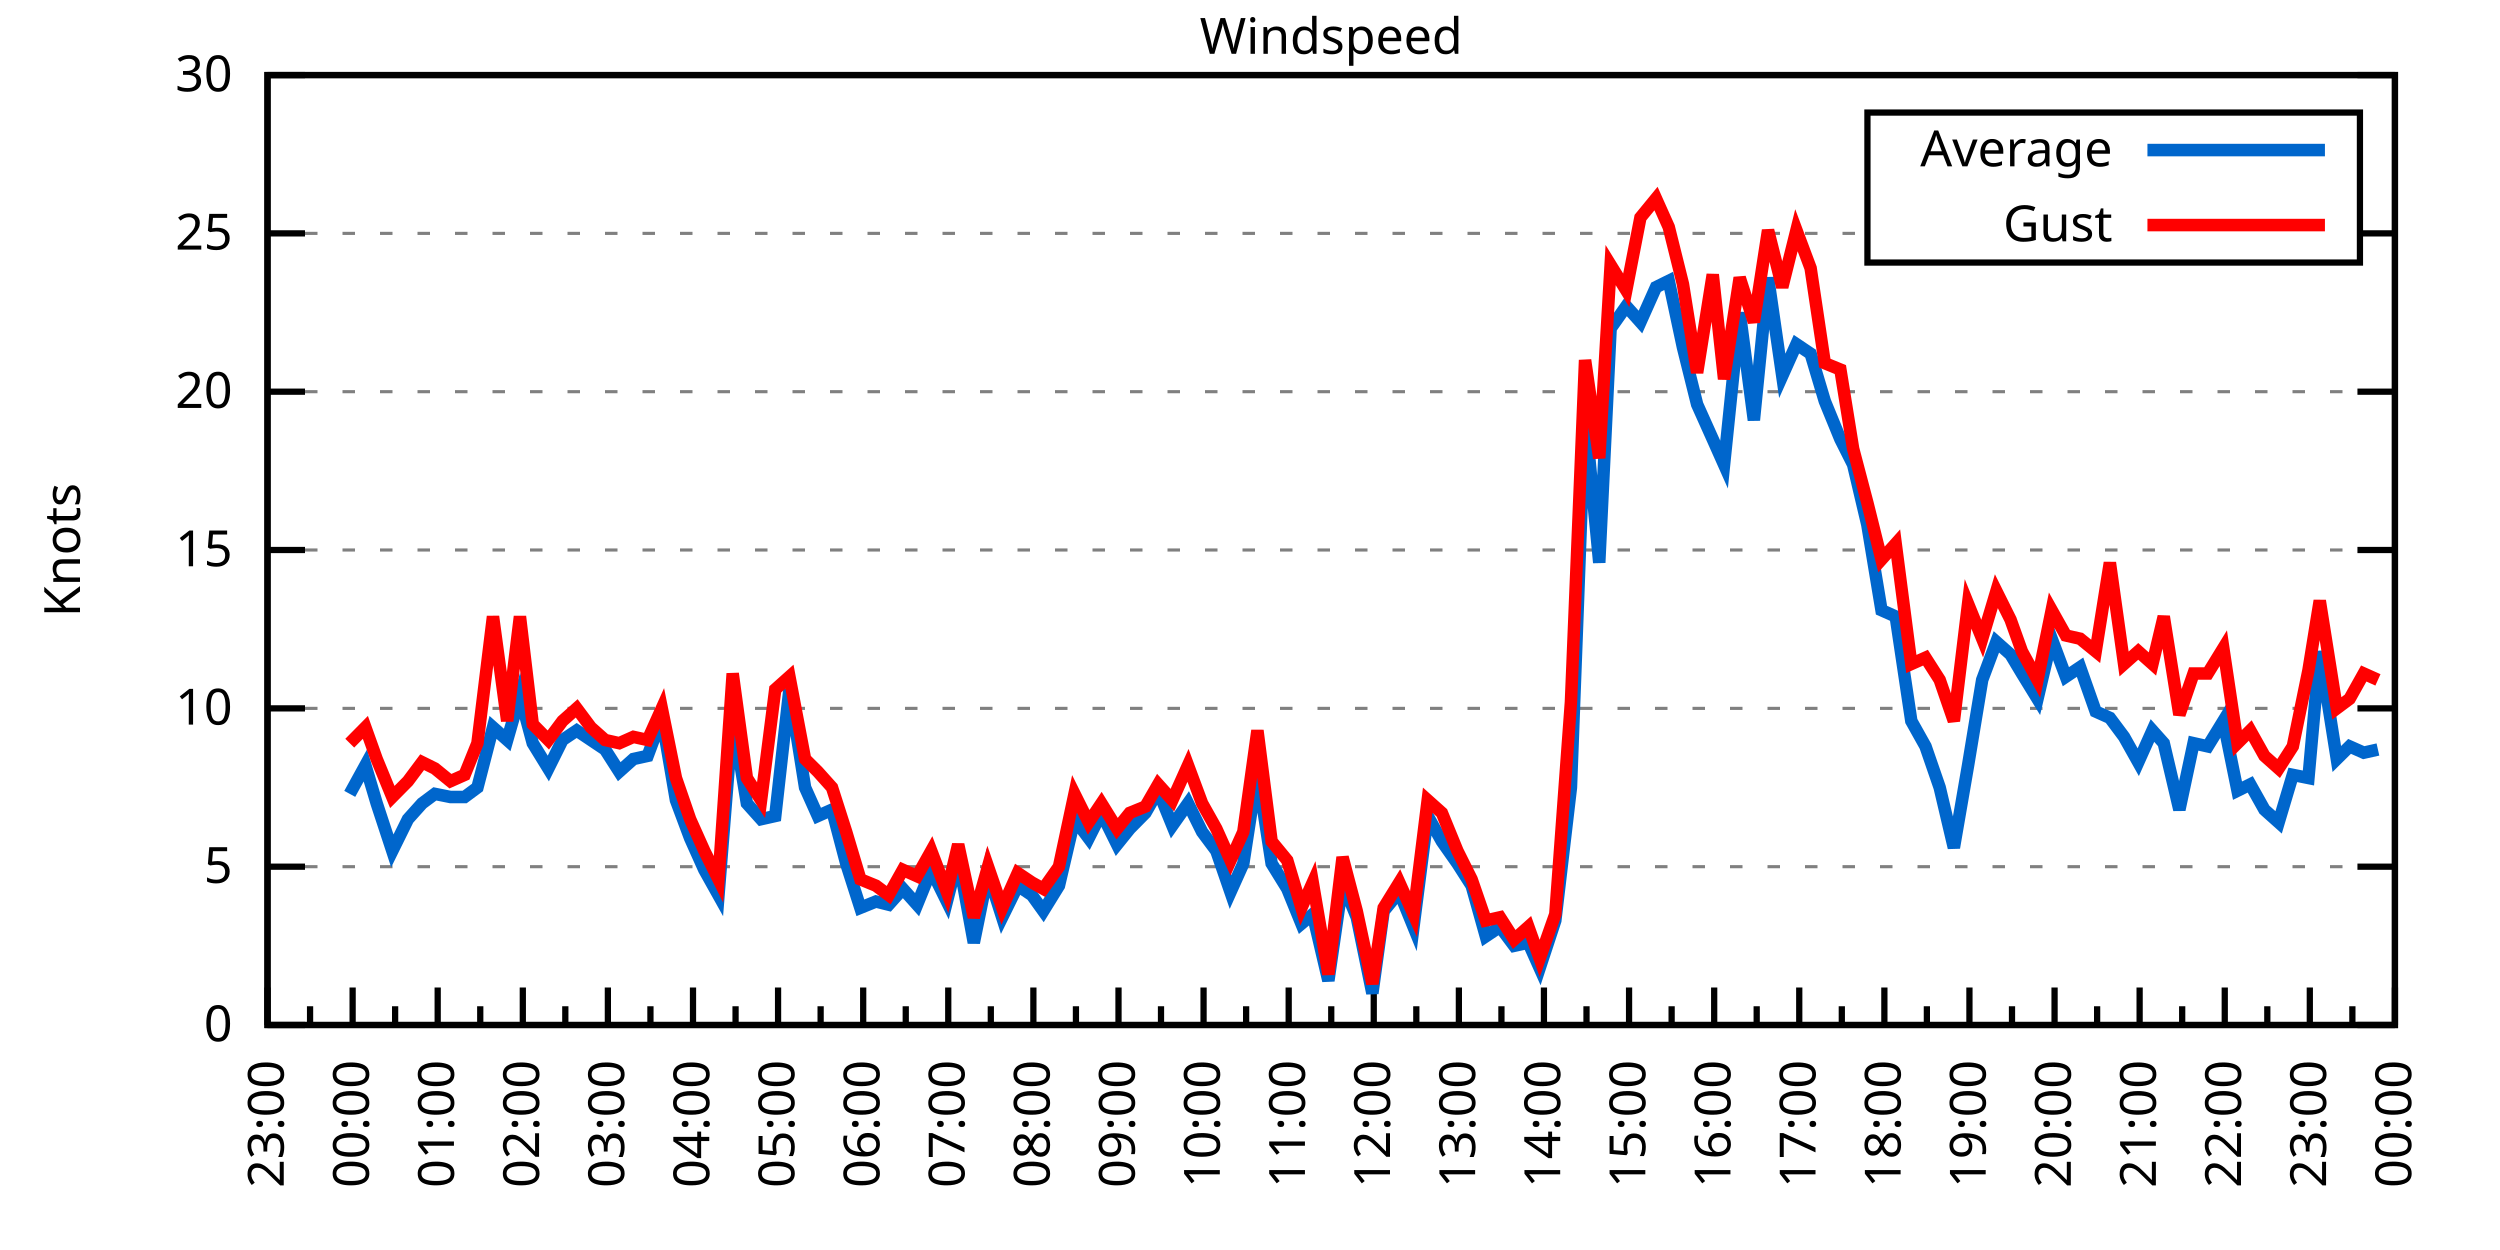
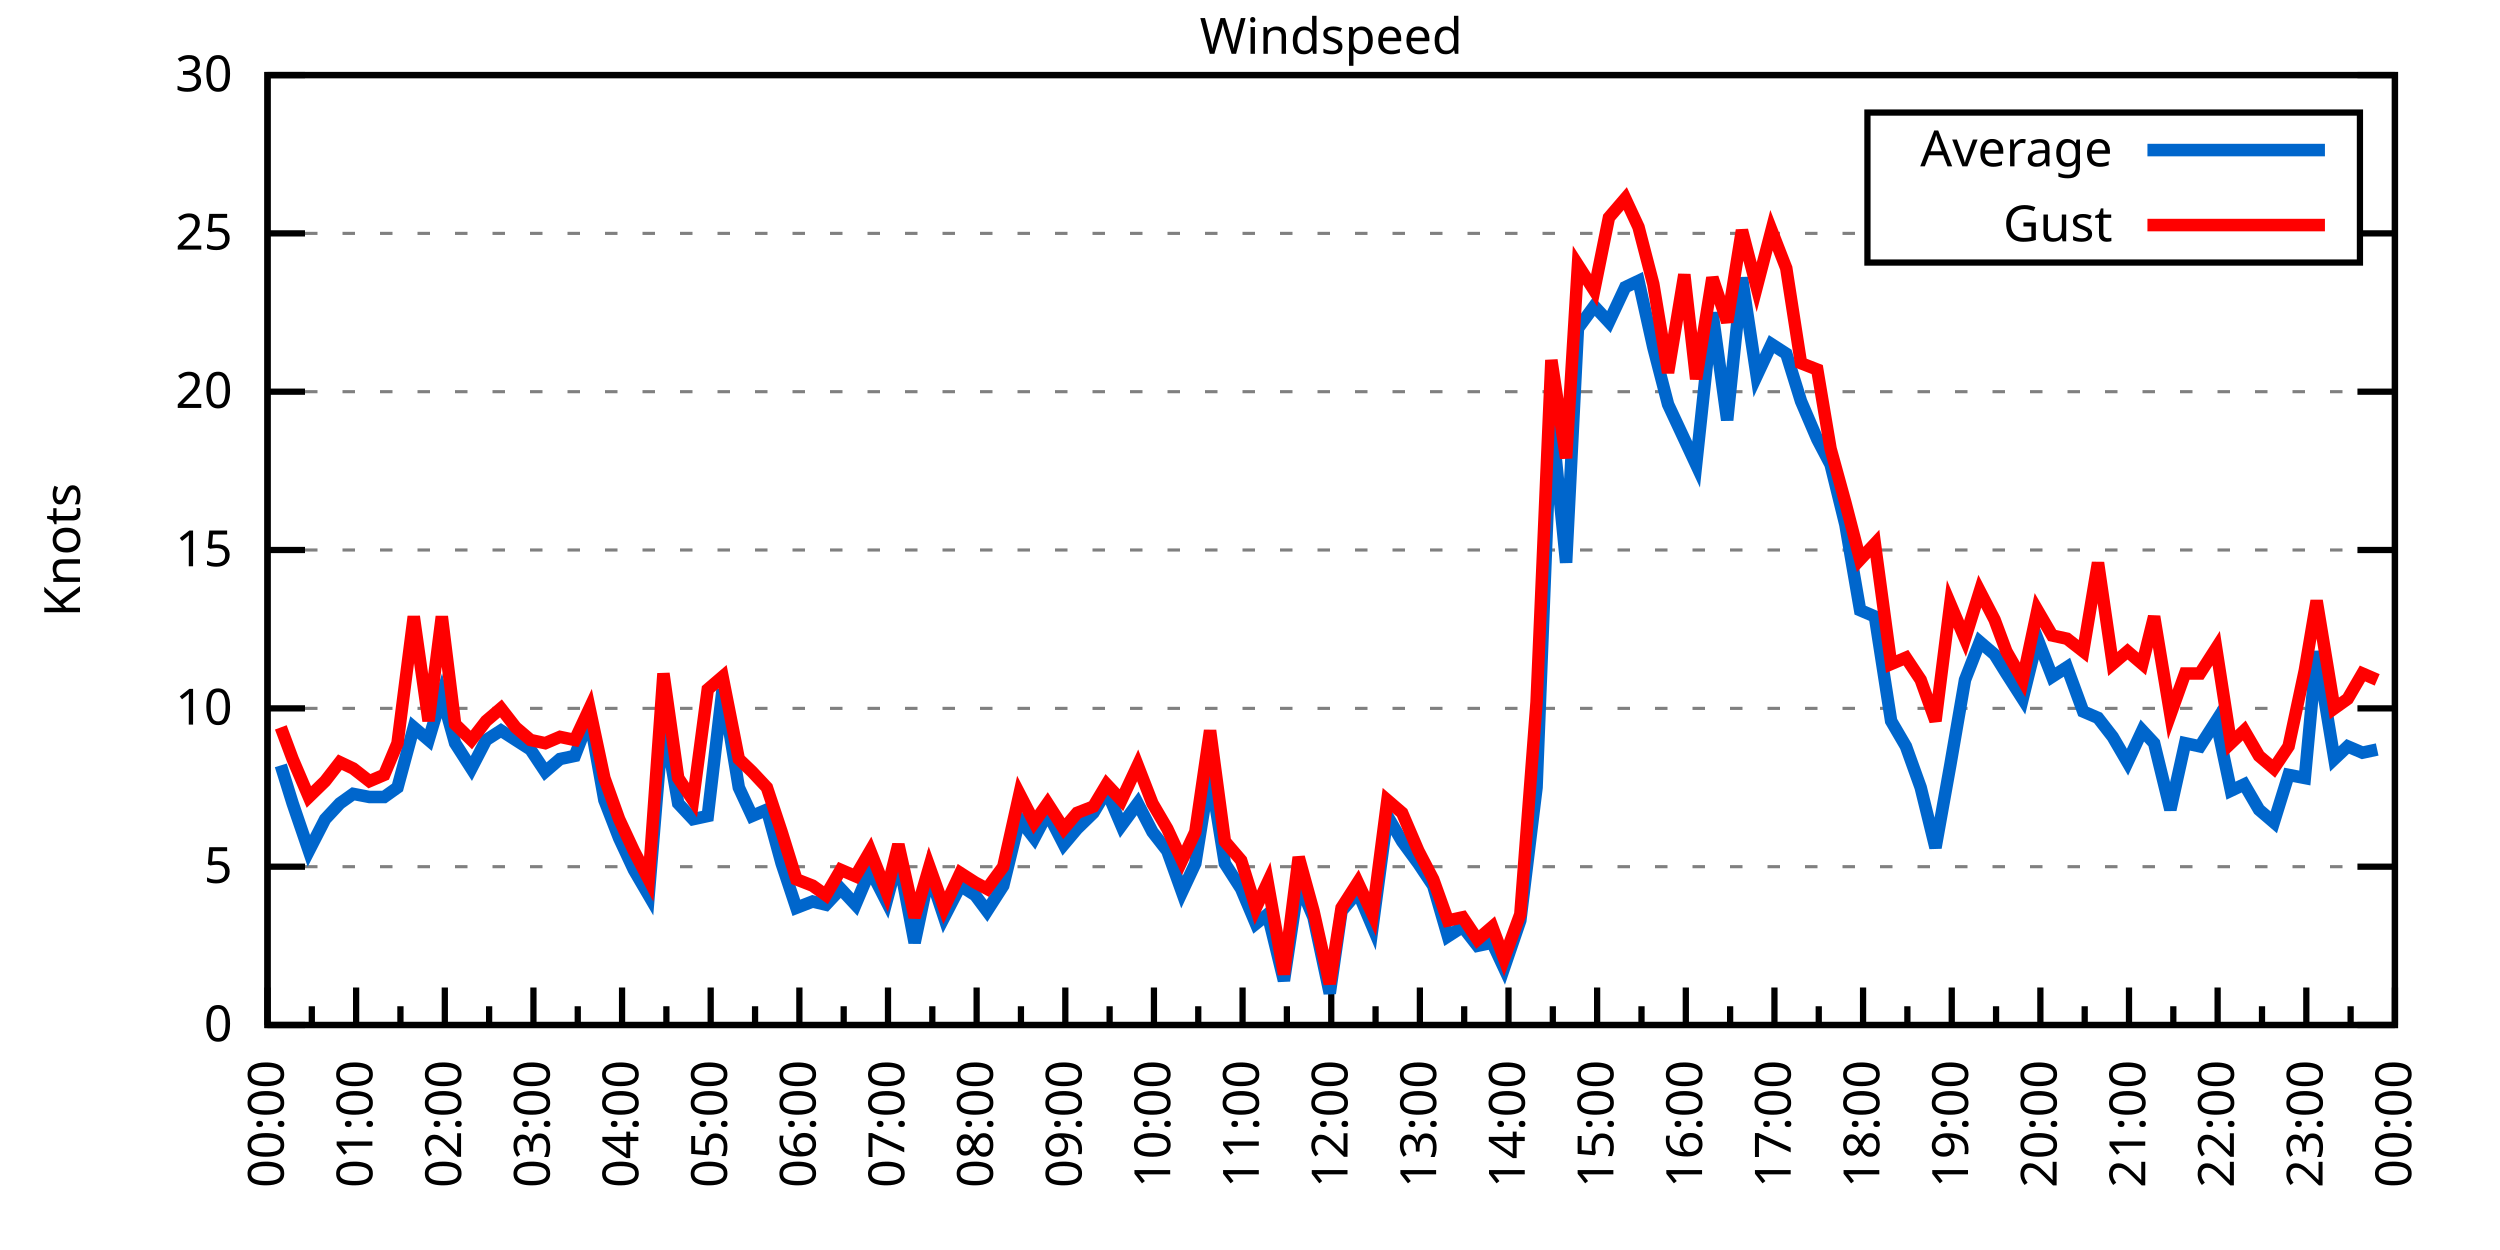
<svg xmlns="http://www.w3.org/2000/svg" xmlns:xlink="http://www.w3.org/1999/xlink" width="400" height="200" viewBox="0 0 400 200">
  <g id="gnuplot_canvas">
    <rect x="0" y="0" width="400" height="200" fill="none" />
    <defs>
      <circle id="gpDot" r="0.5" stroke-width="0.5" stroke="currentColor" />
      <path id="gpPt0" stroke-width="0.333" stroke="currentColor" d="M-1,0 h2 M0,-1 v2" />
      <path id="gpPt1" stroke-width="0.333" stroke="currentColor" d="M-1,-1 L1,1 M1,-1 L-1,1" />
      <path id="gpPt2" stroke-width="0.333" stroke="currentColor" d="M-1,0 L1,0 M0,-1 L0,1 M-1,-1 L1,1 M-1,1 L1,-1" />
      <rect id="gpPt3" stroke-width="0.333" stroke="currentColor" x="-1" y="-1" width="2" height="2" />
      <rect id="gpPt4" stroke-width="0.333" stroke="currentColor" fill="currentColor" x="-1" y="-1" width="2" height="2" />
      <circle id="gpPt5" stroke-width="0.333" stroke="currentColor" cx="0" cy="0" r="1" />
      <use xlink:href="#gpPt5" id="gpPt6" fill="currentColor" stroke="none" />
      <path id="gpPt7" stroke-width="0.333" stroke="currentColor" d="M0,-1.33 L-1.33,0.67 L1.33,0.67 z" />
      <use xlink:href="#gpPt7" id="gpPt8" fill="currentColor" stroke="none" />
      <use xlink:href="#gpPt7" id="gpPt9" stroke="currentColor" transform="rotate(180)" />
      <use xlink:href="#gpPt9" id="gpPt10" fill="currentColor" stroke="none" />
      <use xlink:href="#gpPt3" id="gpPt11" stroke="currentColor" transform="rotate(45)" />
      <use xlink:href="#gpPt11" id="gpPt12" fill="currentColor" stroke="none" />
      <path id="gpPt13" stroke-width="0.333" stroke="currentColor" d="M0,1.330 L1.265,0.411 L0.782,-1.067 L-0.782,-1.076 L-1.265,0.411 z" />
      <use xlink:href="#gpPt13" id="gpPt14" fill="currentColor" stroke="none" />
      <filter id="textbox" filterUnits="objectBoundingBox" x="0" y="0" height="1" width="1">
        <feFlood flood-color="white" flood-opacity="1" result="bgnd" />
        <feComposite in="SourceGraphic" in2="bgnd" operator="atop" />
      </filter>
      <filter id="greybox" filterUnits="objectBoundingBox" x="0" y="0" height="1" width="1">
        <feFlood flood-color="lightgrey" flood-opacity="1" result="grey" />
        <feComposite in="SourceGraphic" in2="grey" operator="atop" />
      </filter>
    </defs>
    <g fill="none" color="white" stroke="currentColor" stroke-width="1.00" stroke-linecap="butt" stroke-linejoin="miter">
</g>
    <g fill="none" color="black" stroke="currentColor" stroke-width="1.00" stroke-linecap="butt" stroke-linejoin="miter">
      <g stroke="none" shape-rendering="crispEdges">
        <polygon fill="rgb(255, 255, 255)" points="42.80,164.00 383.18,164.00 383.18,12.02 42.80,12.02 " />
      </g>
    </g>
    <g fill="none" color="black" stroke="currentColor" stroke-width="1.00" stroke-linecap="butt" stroke-linejoin="miter">
</g>
    <g fill="none" color="black" stroke="black" stroke-width="0.50" stroke-linecap="butt" stroke-linejoin="miter">
</g>
    <g fill="none" color="gray" stroke="currentColor" stroke-width="0.50" stroke-linecap="butt" stroke-linejoin="miter">
      <path stroke="gray" stroke-dasharray="2,4" class="gridline" d="M42.80,164.00 L383.19,164.00  " />
    </g>
    <g fill="none" color="gray" stroke="gray" stroke-width="1.00" stroke-linecap="butt" stroke-linejoin="miter">
</g>
    <g fill="none" color="black" stroke="currentColor" stroke-width="1.00" stroke-linecap="butt" stroke-linejoin="miter">
      <path stroke="black" d="M42.80,164.00 L48.80,164.00 M383.19,164.00 L377.19,164.00  " />
      <g transform="translate(37.20,166.60)" stroke="none" fill="black" font-family="Sans" font-size="8.00" text-anchor="end">
        <text>
          <tspan font-family="Sans"> 0</tspan>
        </text>
      </g>
    </g>
    <g fill="none" color="black" stroke="currentColor" stroke-width="1.00" stroke-linecap="butt" stroke-linejoin="miter">
</g>
    <g fill="none" color="black" stroke="black" stroke-width="0.50" stroke-linecap="butt" stroke-linejoin="miter">
</g>
    <g fill="none" color="gray" stroke="currentColor" stroke-width="0.50" stroke-linecap="butt" stroke-linejoin="miter">
      <path stroke="gray" stroke-dasharray="2,4" class="gridline" d="M42.80,138.67 L383.19,138.67  " />
    </g>
    <g fill="none" color="gray" stroke="gray" stroke-width="1.00" stroke-linecap="butt" stroke-linejoin="miter">
</g>
    <g fill="none" color="black" stroke="currentColor" stroke-width="1.00" stroke-linecap="butt" stroke-linejoin="miter">
      <path stroke="black" d="M42.80,138.67 L48.80,138.67 M383.19,138.67 L377.19,138.67  " />
      <g transform="translate(37.20,141.27)" stroke="none" fill="black" font-family="Sans" font-size="8.00" text-anchor="end">
        <text>
          <tspan font-family="Sans"> 5</tspan>
        </text>
      </g>
    </g>
    <g fill="none" color="black" stroke="currentColor" stroke-width="1.00" stroke-linecap="butt" stroke-linejoin="miter">
</g>
    <g fill="none" color="black" stroke="black" stroke-width="0.50" stroke-linecap="butt" stroke-linejoin="miter">
</g>
    <g fill="none" color="gray" stroke="currentColor" stroke-width="0.50" stroke-linecap="butt" stroke-linejoin="miter">
      <path stroke="gray" stroke-dasharray="2,4" class="gridline" d="M42.80,113.34 L383.19,113.34  " />
    </g>
    <g fill="none" color="gray" stroke="gray" stroke-width="1.00" stroke-linecap="butt" stroke-linejoin="miter">
</g>
    <g fill="none" color="black" stroke="currentColor" stroke-width="1.00" stroke-linecap="butt" stroke-linejoin="miter">
      <path stroke="black" d="M42.80,113.34 L48.80,113.34 M383.19,113.34 L377.19,113.34  " />
      <g transform="translate(37.20,115.94)" stroke="none" fill="black" font-family="Sans" font-size="8.00" text-anchor="end">
        <text>
          <tspan font-family="Sans"> 10</tspan>
        </text>
      </g>
    </g>
    <g fill="none" color="black" stroke="currentColor" stroke-width="1.00" stroke-linecap="butt" stroke-linejoin="miter">
</g>
    <g fill="none" color="black" stroke="black" stroke-width="0.50" stroke-linecap="butt" stroke-linejoin="miter">
</g>
    <g fill="none" color="gray" stroke="currentColor" stroke-width="0.50" stroke-linecap="butt" stroke-linejoin="miter">
      <path stroke="gray" stroke-dasharray="2,4" class="gridline" d="M42.80,88.00 L383.19,88.00  " />
    </g>
    <g fill="none" color="gray" stroke="gray" stroke-width="1.00" stroke-linecap="butt" stroke-linejoin="miter">
</g>
    <g fill="none" color="black" stroke="currentColor" stroke-width="1.00" stroke-linecap="butt" stroke-linejoin="miter">
      <path stroke="black" d="M42.80,88.00 L48.80,88.00 M383.19,88.00 L377.19,88.00  " />
      <g transform="translate(37.20,90.60)" stroke="none" fill="black" font-family="Sans" font-size="8.00" text-anchor="end">
        <text>
          <tspan font-family="Sans"> 15</tspan>
        </text>
      </g>
    </g>
    <g fill="none" color="black" stroke="currentColor" stroke-width="1.00" stroke-linecap="butt" stroke-linejoin="miter">
</g>
    <g fill="none" color="black" stroke="black" stroke-width="0.50" stroke-linecap="butt" stroke-linejoin="miter">
</g>
    <g fill="none" color="gray" stroke="currentColor" stroke-width="0.50" stroke-linecap="butt" stroke-linejoin="miter">
      <path stroke="gray" stroke-dasharray="2,4" class="gridline" d="M42.80,62.67 L383.19,62.67  " />
    </g>
    <g fill="none" color="gray" stroke="gray" stroke-width="1.00" stroke-linecap="butt" stroke-linejoin="miter">
</g>
    <g fill="none" color="black" stroke="currentColor" stroke-width="1.00" stroke-linecap="butt" stroke-linejoin="miter">
      <path stroke="black" d="M42.80,62.67 L48.80,62.67 M383.19,62.67 L377.19,62.67  " />
      <g transform="translate(37.20,65.27)" stroke="none" fill="black" font-family="Sans" font-size="8.00" text-anchor="end">
        <text>
          <tspan font-family="Sans"> 20</tspan>
        </text>
      </g>
    </g>
    <g fill="none" color="black" stroke="currentColor" stroke-width="1.00" stroke-linecap="butt" stroke-linejoin="miter">
</g>
    <g fill="none" color="black" stroke="black" stroke-width="0.50" stroke-linecap="butt" stroke-linejoin="miter">
</g>
    <g fill="none" color="gray" stroke="currentColor" stroke-width="0.50" stroke-linecap="butt" stroke-linejoin="miter">
      <path stroke="gray" stroke-dasharray="2,4" class="gridline" d="M42.80,37.34 L298.79,37.34 M377.59,37.34 L383.19,37.34  " />
    </g>
    <g fill="none" color="gray" stroke="gray" stroke-width="1.00" stroke-linecap="butt" stroke-linejoin="miter">
</g>
    <g fill="none" color="black" stroke="currentColor" stroke-width="1.00" stroke-linecap="butt" stroke-linejoin="miter">
      <path stroke="black" d="M42.80,37.34 L48.80,37.34 M383.19,37.34 L377.19,37.34  " />
      <g transform="translate(37.20,39.94)" stroke="none" fill="black" font-family="Sans" font-size="8.00" text-anchor="end">
        <text>
          <tspan font-family="Sans"> 25</tspan>
        </text>
      </g>
    </g>
    <g fill="none" color="black" stroke="currentColor" stroke-width="1.00" stroke-linecap="butt" stroke-linejoin="miter">
</g>
    <g fill="none" color="black" stroke="black" stroke-width="0.50" stroke-linecap="butt" stroke-linejoin="miter">
</g>
    <g fill="none" color="gray" stroke="currentColor" stroke-width="0.50" stroke-linecap="butt" stroke-linejoin="miter">
      <path stroke="gray" stroke-dasharray="2,4" class="gridline" d="M42.80,12.01 L383.19,12.01  " />
    </g>
    <g fill="none" color="gray" stroke="gray" stroke-width="1.00" stroke-linecap="butt" stroke-linejoin="miter">
</g>
    <g fill="none" color="black" stroke="currentColor" stroke-width="1.00" stroke-linecap="butt" stroke-linejoin="miter">
      <path stroke="black" d="M42.80,12.01 L48.80,12.01 M383.19,12.01 L377.19,12.01  " />
      <g transform="translate(37.20,14.61)" stroke="none" fill="black" font-family="Sans" font-size="8.00" text-anchor="end">
        <text>
          <tspan font-family="Sans"> 30</tspan>
        </text>
      </g>
    </g>
    <g fill="none" color="black" stroke="currentColor" stroke-width="1.00" stroke-linecap="butt" stroke-linejoin="miter">
      <path stroke="black" d="M42.80,164.00 L42.80,158.00  " />
      <g transform="translate(45.40,169.60) rotate(270)" stroke="none" fill="black" font-family="Sans" font-size="8.00" text-anchor="end">
        <text>
+           <tspan font-family="Sans">00:00</tspan>
+         </text>
+       </g>
+     </g>
+     <g fill="none" color="black" stroke="currentColor" stroke-width="1.00" stroke-linecap="butt" stroke-linejoin="miter">
+       <path stroke="black" d="M49.89,164.00 L49.89,161.00 M56.98,164.00 L56.98,158.00  " />
+       <g transform="translate(59.58,169.60) rotate(270)" stroke="none" fill="black" font-family="Sans" font-size="8.00" text-anchor="end">
+         <text>
+           <tspan font-family="Sans">01:00</tspan>
+         </text>
+       </g>
+     </g>
+     <g fill="none" color="black" stroke="currentColor" stroke-width="1.00" stroke-linecap="butt" stroke-linejoin="miter">
+       <path stroke="black" d="M64.07,164.00 L64.07,161.00 M71.17,164.00 L71.17,158.00  " />
+       <g transform="translate(73.77,169.60) rotate(270)" stroke="none" fill="black" font-family="Sans" font-size="8.00" text-anchor="end">
+         <text>
+           <tspan font-family="Sans">02:00</tspan>
+         </text>
+       </g>
+     </g>
+     <g fill="none" color="black" stroke="currentColor" stroke-width="1.00" stroke-linecap="butt" stroke-linejoin="miter">
+       <path stroke="black" d="M78.26,164.00 L78.26,161.00 M85.35,164.00 L85.35,158.00  " />
+       <g transform="translate(87.95,169.60) rotate(270)" stroke="none" fill="black" font-family="Sans" font-size="8.00" text-anchor="end">
+         <text>
+           <tspan font-family="Sans">03:00</tspan>
+         </text>
+       </g>
+     </g>
+     <g fill="none" color="black" stroke="currentColor" stroke-width="1.00" stroke-linecap="butt" stroke-linejoin="miter">
+       <path stroke="black" d="M92.44,164.00 L92.44,161.00 M99.53,164.00 L99.53,158.00  " />
+       <g transform="translate(102.13,169.60) rotate(270)" stroke="none" fill="black" font-family="Sans" font-size="8.00" text-anchor="end">
+         <text>
+           <tspan font-family="Sans">04:00</tspan>
+         </text>
+       </g>
+     </g>
+     <g fill="none" color="black" stroke="currentColor" stroke-width="1.00" stroke-linecap="butt" stroke-linejoin="miter">
+       <path stroke="black" d="M106.62,164.00 L106.62,161.00 M113.71,164.00 L113.71,158.00  " />
+       <g transform="translate(116.31,169.60) rotate(270)" stroke="none" fill="black" font-family="Sans" font-size="8.00" text-anchor="end">
+         <text>
+           <tspan font-family="Sans">05:00</tspan>
+         </text>
+       </g>
+     </g>
+     <g fill="none" color="black" stroke="currentColor" stroke-width="1.00" stroke-linecap="butt" stroke-linejoin="miter">
+       <path stroke="black" d="M120.81,164.00 L120.81,161.00 M127.90,164.00 L127.90,158.00  " />
+       <g transform="translate(130.50,169.60) rotate(270)" stroke="none" fill="black" font-family="Sans" font-size="8.00" text-anchor="end">
+         <text>
+           <tspan font-family="Sans">06:00</tspan>
+         </text>
+       </g>
+     </g>
+     <g fill="none" color="black" stroke="currentColor" stroke-width="1.00" stroke-linecap="butt" stroke-linejoin="miter">
+       <path stroke="black" d="M134.99,164.00 L134.99,161.00 M142.08,164.00 L142.08,158.00  " />
+       <g transform="translate(144.68,169.60) rotate(270)" stroke="none" fill="black" font-family="Sans" font-size="8.00" text-anchor="end">
+         <text>
+           <tspan font-family="Sans">07:00</tspan>
+         </text>
+       </g>
+     </g>
+     <g fill="none" color="black" stroke="currentColor" stroke-width="1.00" stroke-linecap="butt" stroke-linejoin="miter">
+       <path stroke="black" d="M149.17,164.00 L149.17,161.00 M156.26,164.00 L156.26,158.00  " />
+       <g transform="translate(158.86,169.60) rotate(270)" stroke="none" fill="black" font-family="Sans" font-size="8.00" text-anchor="end">
+         <text>
+           <tspan font-family="Sans">08:00</tspan>
+         </text>
+       </g>
+     </g>
+     <g fill="none" color="black" stroke="currentColor" stroke-width="1.00" stroke-linecap="butt" stroke-linejoin="miter">
+       <path stroke="black" d="M163.35,164.00 L163.35,161.00 M170.45,164.00 L170.45,158.00  " />
+       <g transform="translate(173.05,169.60) rotate(270)" stroke="none" fill="black" font-family="Sans" font-size="8.00" text-anchor="end">
+         <text>
+           <tspan font-family="Sans">09:00</tspan>
+         </text>
+       </g>
+     </g>
+     <g fill="none" color="black" stroke="currentColor" stroke-width="1.00" stroke-linecap="butt" stroke-linejoin="miter">
+       <path stroke="black" d="M177.54,164.00 L177.54,161.00 M184.63,164.00 L184.63,158.00  " />
+       <g transform="translate(187.23,169.60) rotate(270)" stroke="none" fill="black" font-family="Sans" font-size="8.00" text-anchor="end">
+         <text>
+           <tspan font-family="Sans">10:00</tspan>
+         </text>
+       </g>
+     </g>
+     <g fill="none" color="black" stroke="currentColor" stroke-width="1.00" stroke-linecap="butt" stroke-linejoin="miter">
+       <path stroke="black" d="M191.72,164.00 L191.72,161.00 M198.81,164.00 L198.81,158.00  " />
+       <g transform="translate(201.41,169.60) rotate(270)" stroke="none" fill="black" font-family="Sans" font-size="8.00" text-anchor="end">
+         <text>
+           <tspan font-family="Sans">11:00</tspan>
+         </text>
+       </g>
+     </g>
+     <g fill="none" color="black" stroke="currentColor" stroke-width="1.00" stroke-linecap="butt" stroke-linejoin="miter">
+       <path stroke="black" d="M205.90,164.00 L205.90,161.00 M213.00,164.00 L213.00,158.00  " />
+       <g transform="translate(215.60,169.60) rotate(270)" stroke="none" fill="black" font-family="Sans" font-size="8.00" text-anchor="end">
+         <text>
+           <tspan font-family="Sans">12:00</tspan>
+         </text>
+       </g>
+     </g>
+     <g fill="none" color="black" stroke="currentColor" stroke-width="1.00" stroke-linecap="butt" stroke-linejoin="miter">
+       <path stroke="black" d="M220.09,164.00 L220.09,161.00 M227.18,164.00 L227.18,158.00  " />
+       <g transform="translate(229.78,169.60) rotate(270)" stroke="none" fill="black" font-family="Sans" font-size="8.00" text-anchor="end">
+         <text>
+           <tspan font-family="Sans">13:00</tspan>
+         </text>
+       </g>
+     </g>
+     <g fill="none" color="black" stroke="currentColor" stroke-width="1.00" stroke-linecap="butt" stroke-linejoin="miter">
+       <path stroke="black" d="M234.27,164.00 L234.27,161.00 M241.36,164.00 L241.36,158.00  " />
+       <g transform="translate(243.96,169.60) rotate(270)" stroke="none" fill="black" font-family="Sans" font-size="8.00" text-anchor="end">
+         <text>
+           <tspan font-family="Sans">14:00</tspan>
+         </text>
+       </g>
+     </g>
+     <g fill="none" color="black" stroke="currentColor" stroke-width="1.00" stroke-linecap="butt" stroke-linejoin="miter">
+       <path stroke="black" d="M248.45,164.00 L248.45,161.00 M255.54,164.00 L255.54,158.00  " />
+       <g transform="translate(258.14,169.60) rotate(270)" stroke="none" fill="black" font-family="Sans" font-size="8.00" text-anchor="end">
+         <text>
+           <tspan font-family="Sans">15:00</tspan>
+         </text>
+       </g>
+     </g>
+     <g fill="none" color="black" stroke="currentColor" stroke-width="1.00" stroke-linecap="butt" stroke-linejoin="miter">
+       <path stroke="black" d="M262.64,164.00 L262.64,161.00 M269.73,164.00 L269.73,158.00  " />
+       <g transform="translate(272.33,169.60) rotate(270)" stroke="none" fill="black" font-family="Sans" font-size="8.00" text-anchor="end">
+         <text>
+           <tspan font-family="Sans">16:00</tspan>
+         </text>
+       </g>
+     </g>
+     <g fill="none" color="black" stroke="currentColor" stroke-width="1.00" stroke-linecap="butt" stroke-linejoin="miter">
+       <path stroke="black" d="M276.82,164.00 L276.82,161.00 M283.91,164.00 L283.91,158.00  " />
+       <g transform="translate(286.51,169.60) rotate(270)" stroke="none" fill="black" font-family="Sans" font-size="8.00" text-anchor="end">
+         <text>
+           <tspan font-family="Sans">17:00</tspan>
+         </text>
+       </g>
+     </g>
+     <g fill="none" color="black" stroke="currentColor" stroke-width="1.00" stroke-linecap="butt" stroke-linejoin="miter">
+       <path stroke="black" d="M291.00,164.00 L291.00,161.00 M298.09,164.00 L298.09,158.00  " />
+       <g transform="translate(300.69,169.60) rotate(270)" stroke="none" fill="black" font-family="Sans" font-size="8.00" text-anchor="end">
+         <text>
+           <tspan font-family="Sans">18:00</tspan>
+         </text>
+       </g>
+     </g>
+     <g fill="none" color="black" stroke="currentColor" stroke-width="1.00" stroke-linecap="butt" stroke-linejoin="miter">
+       <path stroke="black" d="M305.18,164.00 L305.18,161.00 M312.28,164.00 L312.28,158.00  " />
+       <g transform="translate(314.88,169.60) rotate(270)" stroke="none" fill="black" font-family="Sans" font-size="8.00" text-anchor="end">
+         <text>
+           <tspan font-family="Sans">19:00</tspan>
+         </text>
+       </g>
+     </g>
+     <g fill="none" color="black" stroke="currentColor" stroke-width="1.00" stroke-linecap="butt" stroke-linejoin="miter">
+       <path stroke="black" d="M319.37,164.00 L319.37,161.00 M326.46,164.00 L326.46,158.00  " />
+       <g transform="translate(329.06,169.60) rotate(270)" stroke="none" fill="black" font-family="Sans" font-size="8.00" text-anchor="end">
+         <text>
+           <tspan font-family="Sans">20:00</tspan>
+         </text>
+       </g>
+     </g>
+     <g fill="none" color="black" stroke="currentColor" stroke-width="1.00" stroke-linecap="butt" stroke-linejoin="miter">
+       <path stroke="black" d="M333.55,164.00 L333.55,161.00 M340.64,164.00 L340.64,158.00  " />
+       <g transform="translate(343.24,169.60) rotate(270)" stroke="none" fill="black" font-family="Sans" font-size="8.00" text-anchor="end">
+         <text>
+           <tspan font-family="Sans">21:00</tspan>
+         </text>
+       </g>
+     </g>
+     <g fill="none" color="black" stroke="currentColor" stroke-width="1.00" stroke-linecap="butt" stroke-linejoin="miter">
+       <path stroke="black" d="M347.73,164.00 L347.73,161.00 M354.82,164.00 L354.82,158.00  " />
+       <g transform="translate(357.42,169.60) rotate(270)" stroke="none" fill="black" font-family="Sans" font-size="8.00" text-anchor="end">
+         <text>
+           <tspan font-family="Sans">22:00</tspan>
+         </text>
+       </g>
+     </g>
+     <g fill="none" color="black" stroke="currentColor" stroke-width="1.00" stroke-linecap="butt" stroke-linejoin="miter">
+       <path stroke="black" d="M361.92,164.00 L361.92,161.00 M369.01,164.00 L369.01,158.00  " />
+       <g transform="translate(371.61,169.60) rotate(270)" stroke="none" fill="black" font-family="Sans" font-size="8.00" text-anchor="end">
+         <text>
          <tspan font-family="Sans">23:00</tspan>
        </text>
      </g>
    </g>
    <g fill="none" color="black" stroke="currentColor" stroke-width="1.00" stroke-linecap="butt" stroke-linejoin="miter">
-       <path stroke="black" d="M49.61,164.00 L49.61,161.00 M56.42,164.00 L56.42,158.00  " />
-       <g transform="translate(59.02,169.60) rotate(270)" stroke="none" fill="black" font-family="Sans" font-size="8.00" text-anchor="end">
-         <text>
-           <tspan font-family="Sans">00:00</tspan>
-         </text>
-       </g>
-     </g>
-     <g fill="none" color="black" stroke="currentColor" stroke-width="1.00" stroke-linecap="butt" stroke-linejoin="miter">
-       <path stroke="black" d="M63.22,164.00 L63.22,161.00 M70.03,164.00 L70.03,158.00  " />
-       <g transform="translate(72.63,169.60) rotate(270)" stroke="none" fill="black" font-family="Sans" font-size="8.00" text-anchor="end">
-         <text>
-           <tspan font-family="Sans">01:00</tspan>
-         </text>
-       </g>
-     </g>
-     <g fill="none" color="black" stroke="currentColor" stroke-width="1.00" stroke-linecap="butt" stroke-linejoin="miter">
-       <path stroke="black" d="M76.84,164.00 L76.84,161.00 M83.65,164.00 L83.65,158.00  " />
-       <g transform="translate(86.25,169.60) rotate(270)" stroke="none" fill="black" font-family="Sans" font-size="8.00" text-anchor="end">
-         <text>
-           <tspan font-family="Sans">02:00</tspan>
-         </text>
-       </g>
-     </g>
-     <g fill="none" color="black" stroke="currentColor" stroke-width="1.00" stroke-linecap="butt" stroke-linejoin="miter">
-       <path stroke="black" d="M90.45,164.00 L90.45,161.00 M97.26,164.00 L97.26,158.00  " />
-       <g transform="translate(99.86,169.60) rotate(270)" stroke="none" fill="black" font-family="Sans" font-size="8.00" text-anchor="end">
-         <text>
-           <tspan font-family="Sans">03:00</tspan>
-         </text>
-       </g>
-     </g>
-     <g fill="none" color="black" stroke="currentColor" stroke-width="1.00" stroke-linecap="butt" stroke-linejoin="miter">
-       <path stroke="black" d="M104.07,164.00 L104.07,161.00 M110.88,164.00 L110.88,158.00  " />
-       <g transform="translate(113.48,169.60) rotate(270)" stroke="none" fill="black" font-family="Sans" font-size="8.00" text-anchor="end">
-         <text>
-           <tspan font-family="Sans">04:00</tspan>
-         </text>
-       </g>
-     </g>
-     <g fill="none" color="black" stroke="currentColor" stroke-width="1.00" stroke-linecap="butt" stroke-linejoin="miter">
-       <path stroke="black" d="M117.69,164.00 L117.69,161.00 M124.49,164.00 L124.49,158.00  " />
-       <g transform="translate(127.09,169.60) rotate(270)" stroke="none" fill="black" font-family="Sans" font-size="8.00" text-anchor="end">
-         <text>
-           <tspan font-family="Sans">05:00</tspan>
-         </text>
-       </g>
-     </g>
-     <g fill="none" color="black" stroke="currentColor" stroke-width="1.00" stroke-linecap="butt" stroke-linejoin="miter">
-       <path stroke="black" d="M131.30,164.00 L131.30,161.00 M138.11,164.00 L138.11,158.00  " />
-       <g transform="translate(140.71,169.60) rotate(270)" stroke="none" fill="black" font-family="Sans" font-size="8.00" text-anchor="end">
-         <text>
-           <tspan font-family="Sans">06:00</tspan>
-         </text>
-       </g>
-     </g>
-     <g fill="none" color="black" stroke="currentColor" stroke-width="1.00" stroke-linecap="butt" stroke-linejoin="miter">
-       <path stroke="black" d="M144.92,164.00 L144.92,161.00 M151.72,164.00 L151.72,158.00  " />
-       <g transform="translate(154.32,169.60) rotate(270)" stroke="none" fill="black" font-family="Sans" font-size="8.00" text-anchor="end">
-         <text>
-           <tspan font-family="Sans">07:00</tspan>
-         </text>
-       </g>
-     </g>
-     <g fill="none" color="black" stroke="currentColor" stroke-width="1.00" stroke-linecap="butt" stroke-linejoin="miter">
-       <path stroke="black" d="M158.53,164.00 L158.53,161.00 M165.34,164.00 L165.34,158.00  " />
-       <g transform="translate(167.94,169.60) rotate(270)" stroke="none" fill="black" font-family="Sans" font-size="8.00" text-anchor="end">
-         <text>
-           <tspan font-family="Sans">08:00</tspan>
-         </text>
-       </g>
-     </g>
-     <g fill="none" color="black" stroke="currentColor" stroke-width="1.00" stroke-linecap="butt" stroke-linejoin="miter">
-       <path stroke="black" d="M172.15,164.00 L172.15,161.00 M178.96,164.00 L178.96,158.00  " />
-       <g transform="translate(181.56,169.60) rotate(270)" stroke="none" fill="black" font-family="Sans" font-size="8.00" text-anchor="end">
-         <text>
-           <tspan font-family="Sans">09:00</tspan>
-         </text>
-       </g>
-     </g>
-     <g fill="none" color="black" stroke="currentColor" stroke-width="1.00" stroke-linecap="butt" stroke-linejoin="miter">
-       <path stroke="black" d="M185.76,164.00 L185.76,161.00 M192.57,164.00 L192.57,158.00  " />
-       <g transform="translate(195.17,169.60) rotate(270)" stroke="none" fill="black" font-family="Sans" font-size="8.00" text-anchor="end">
-         <text>
-           <tspan font-family="Sans">10:00</tspan>
-         </text>
-       </g>
-     </g>
-     <g fill="none" color="black" stroke="currentColor" stroke-width="1.00" stroke-linecap="butt" stroke-linejoin="miter">
-       <path stroke="black" d="M199.38,164.00 L199.38,161.00 M206.19,164.00 L206.19,158.00  " />
-       <g transform="translate(208.79,169.60) rotate(270)" stroke="none" fill="black" font-family="Sans" font-size="8.00" text-anchor="end">
-         <text>
-           <tspan font-family="Sans">11:00</tspan>
-         </text>
-       </g>
-     </g>
-     <g fill="none" color="black" stroke="currentColor" stroke-width="1.00" stroke-linecap="butt" stroke-linejoin="miter">
-       <path stroke="black" d="M213.00,164.00 L213.00,161.00 M219.80,164.00 L219.80,158.00  " />
-       <g transform="translate(222.40,169.60) rotate(270)" stroke="none" fill="black" font-family="Sans" font-size="8.00" text-anchor="end">
-         <text>
-           <tspan font-family="Sans">12:00</tspan>
-         </text>
-       </g>
-     </g>
-     <g fill="none" color="black" stroke="currentColor" stroke-width="1.00" stroke-linecap="butt" stroke-linejoin="miter">
-       <path stroke="black" d="M226.61,164.00 L226.61,161.00 M233.42,164.00 L233.42,158.00  " />
-       <g transform="translate(236.02,169.60) rotate(270)" stroke="none" fill="black" font-family="Sans" font-size="8.00" text-anchor="end">
-         <text>
-           <tspan font-family="Sans">13:00</tspan>
-         </text>
-       </g>
-     </g>
-     <g fill="none" color="black" stroke="currentColor" stroke-width="1.00" stroke-linecap="butt" stroke-linejoin="miter">
-       <path stroke="black" d="M240.23,164.00 L240.23,161.00 M247.03,164.00 L247.03,158.00  " />
-       <g transform="translate(249.63,169.60) rotate(270)" stroke="none" fill="black" font-family="Sans" font-size="8.00" text-anchor="end">
-         <text>
-           <tspan font-family="Sans">14:00</tspan>
-         </text>
-       </g>
-     </g>
-     <g fill="none" color="black" stroke="currentColor" stroke-width="1.00" stroke-linecap="butt" stroke-linejoin="miter">
-       <path stroke="black" d="M253.84,164.00 L253.84,161.00 M260.65,164.00 L260.65,158.00  " />
-       <g transform="translate(263.25,169.60) rotate(270)" stroke="none" fill="black" font-family="Sans" font-size="8.00" text-anchor="end">
-         <text>
-           <tspan font-family="Sans">15:00</tspan>
-         </text>
-       </g>
-     </g>
-     <g fill="none" color="black" stroke="currentColor" stroke-width="1.00" stroke-linecap="butt" stroke-linejoin="miter">
-       <path stroke="black" d="M267.46,164.00 L267.46,161.00 M274.27,164.00 L274.27,158.00  " />
-       <g transform="translate(276.87,169.60) rotate(270)" stroke="none" fill="black" font-family="Sans" font-size="8.00" text-anchor="end">
-         <text>
-           <tspan font-family="Sans">16:00</tspan>
-         </text>
-       </g>
-     </g>
-     <g fill="none" color="black" stroke="currentColor" stroke-width="1.00" stroke-linecap="butt" stroke-linejoin="miter">
-       <path stroke="black" d="M281.07,164.00 L281.07,161.00 M287.88,164.00 L287.88,158.00  " />
-       <g transform="translate(290.48,169.60) rotate(270)" stroke="none" fill="black" font-family="Sans" font-size="8.00" text-anchor="end">
-         <text>
-           <tspan font-family="Sans">17:00</tspan>
-         </text>
-       </g>
-     </g>
-     <g fill="none" color="black" stroke="currentColor" stroke-width="1.00" stroke-linecap="butt" stroke-linejoin="miter">
-       <path stroke="black" d="M294.69,164.00 L294.69,161.00 M301.50,164.00 L301.50,158.00  " />
-       <g transform="translate(304.10,169.60) rotate(270)" stroke="none" fill="black" font-family="Sans" font-size="8.00" text-anchor="end">
-         <text>
-           <tspan font-family="Sans">18:00</tspan>
-         </text>
-       </g>
-     </g>
-     <g fill="none" color="black" stroke="currentColor" stroke-width="1.00" stroke-linecap="butt" stroke-linejoin="miter">
-       <path stroke="black" d="M308.30,164.00 L308.30,161.00 M315.11,164.00 L315.11,158.00  " />
-       <g transform="translate(317.71,169.60) rotate(270)" stroke="none" fill="black" font-family="Sans" font-size="8.00" text-anchor="end">
-         <text>
-           <tspan font-family="Sans">19:00</tspan>
-         </text>
-       </g>
-     </g>
-     <g fill="none" color="black" stroke="currentColor" stroke-width="1.00" stroke-linecap="butt" stroke-linejoin="miter">
-       <path stroke="black" d="M321.92,164.00 L321.92,161.00 M328.73,164.00 L328.73,158.00  " />
-       <g transform="translate(331.33,169.60) rotate(270)" stroke="none" fill="black" font-family="Sans" font-size="8.00" text-anchor="end">
-         <text>
-           <tspan font-family="Sans">20:00</tspan>
-         </text>
-       </g>
-     </g>
-     <g fill="none" color="black" stroke="currentColor" stroke-width="1.00" stroke-linecap="butt" stroke-linejoin="miter">
-       <path stroke="black" d="M335.54,164.00 L335.54,161.00 M342.34,164.00 L342.34,158.00  " />
-       <g transform="translate(344.94,169.60) rotate(270)" stroke="none" fill="black" font-family="Sans" font-size="8.00" text-anchor="end">
-         <text>
-           <tspan font-family="Sans">21:00</tspan>
-         </text>
-       </g>
-     </g>
-     <g fill="none" color="black" stroke="currentColor" stroke-width="1.00" stroke-linecap="butt" stroke-linejoin="miter">
-       <path stroke="black" d="M349.15,164.00 L349.15,161.00 M355.96,164.00 L355.96,158.00  " />
-       <g transform="translate(358.56,169.60) rotate(270)" stroke="none" fill="black" font-family="Sans" font-size="8.00" text-anchor="end">
-         <text>
-           <tspan font-family="Sans">22:00</tspan>
-         </text>
-       </g>
-     </g>
-     <g fill="none" color="black" stroke="currentColor" stroke-width="1.00" stroke-linecap="butt" stroke-linejoin="miter">
-       <path stroke="black" d="M362.77,164.00 L362.77,161.00 M369.57,164.00 L369.57,158.00  " />
-       <g transform="translate(372.17,169.60) rotate(270)" stroke="none" fill="black" font-family="Sans" font-size="8.00" text-anchor="end">
-         <text>
-           <tspan font-family="Sans">23:00</tspan>
-         </text>
-       </g>
-     </g>
-     <g fill="none" color="black" stroke="currentColor" stroke-width="1.00" stroke-linecap="butt" stroke-linejoin="miter">
-       <path stroke="black" d="M376.38,164.00 L376.38,161.00 M383.19,164.00 L383.19,158.00  " />
+       <path stroke="black" d="M376.10,164.00 L376.10,161.00 M383.19,164.00 L383.19,158.00  " />
      <g transform="translate(385.79,169.60) rotate(270)" stroke="none" fill="black" font-family="Sans" font-size="8.00" text-anchor="end">
        <text>
          <tspan font-family="Sans">00:00</tspan>
        </text>
      </g>
    </g>
    <g fill="none" color="black" stroke="currentColor" stroke-width="1.00" stroke-linecap="butt" stroke-linejoin="miter">
</g>
    <g fill="none" color="black" stroke="currentColor" stroke-width="1.00" stroke-linecap="butt" stroke-linejoin="miter">
      <path stroke="black" d="M42.80,12.01 L42.80,164.00 L383.19,164.00 L383.19,12.01 L42.80,12.01 Z  " />
    </g>
    <g fill="none" color="black" stroke="currentColor" stroke-width="1.00" stroke-linecap="butt" stroke-linejoin="miter">
      <g transform="translate(12.80,88.01) rotate(270)" stroke="none" fill="black" font-family="Sans" font-size="8.00" text-anchor="middle">
        <text>
          <tspan font-family="Sans">Knots</tspan>
        </text>
      </g>
    </g>
    <g fill="none" color="black" stroke="currentColor" stroke-width="1.00" stroke-linecap="butt" stroke-linejoin="miter">
</g>
    <g fill="none" color="black" stroke="currentColor" stroke-width="1.00" stroke-linecap="butt" stroke-linejoin="miter">
      <path stroke="black" d="M298.79,42.01 L298.79,18.01 L377.59,18.01 L377.59,42.01 L298.79,42.01 Z  " />
    </g>
    <g id="Windspeed_plot_1">
      <g fill="none" color="white" stroke="black" stroke-width="2.00" stroke-linecap="butt" stroke-linejoin="miter">
</g>
      <g fill="none" color="black" stroke="currentColor" stroke-width="2.00" stroke-linecap="butt" stroke-linejoin="miter">
        <g transform="translate(337.99,26.61)" stroke="none" fill="black" font-family="Sans" font-size="8.00" text-anchor="end">
          <text>
            <tspan font-family="Sans">Average</tspan>
          </text>
        </g>
      </g>
      <g fill="none" color="black" stroke="currentColor" stroke-width="2.00" stroke-linecap="butt" stroke-linejoin="miter">
-         <path stroke="rgb(  0, 102, 204)" d="M343.59,24.01 L371.99,24.01 M55.96,127.02 L58.46,122.46 L60.27,128.54 L62.77,136.14 L65.27,131.07 L67.54,128.54   L69.58,127.02 L72.07,127.52 L74.34,127.52 L76.39,126.00 L78.88,116.38 L81.15,118.40 L83.19,111.31 L85.24,118.91   L87.73,122.96 L90.00,118.40 L92.27,116.88 L94.54,118.40 L96.81,119.92 L99.08,123.47 L101.35,121.44 L103.62,120.94   L105.89,114.86 L108.15,128.03 L110.42,134.11 L112.69,139.17 L114.96,143.23 L117.23,114.86 L119.50,128.54 L121.77,131.07   L124.04,130.56 L126.31,110.30 L128.81,126.00 L130.85,130.56 L133.12,129.55 L135.39,138.16 L137.66,145.25 L140.15,144.24   L142.19,144.75 L144.46,142.21 L146.73,144.75 L149.00,139.17 L151.50,144.24 L153.31,137.15 L155.81,150.83 L158.08,139.68   L160.35,146.77 L162.84,141.71 L165.11,143.23 L166.93,145.76 L169.43,141.71 L171.92,131.07 L174.19,134.11 L176.23,130.06   L178.73,135.12 L180.77,132.59 L183.27,130.06 L185.31,126.51 L187.58,132.08 L190.08,128.54 L192.34,133.10 L194.61,136.14   L196.88,142.72 L198.93,138.16 L201.19,123.47 L203.46,138.16 L205.96,142.21 L208.23,147.79 L210.04,146.27 L212.54,156.91   L214.81,141.20 L217.08,146.77 L219.58,158.93 L221.39,145.76 L223.89,142.72 L226.16,148.29 L228.43,130.56 L230.70,134.62   L233.19,138.16 L235.46,141.71 L237.73,149.81 L240.00,148.29 L242.27,151.33 L244.54,150.83 L246.35,154.88 L248.85,147.28   L251.35,126.00 L253.61,66.22 L255.88,90.03 L257.70,52.54 L260.20,48.99 L262.47,51.53 L264.96,45.95 L267.00,44.94   L269.27,55.58 L271.54,64.70 L274.04,70.27 L275.85,74.33 L278.35,50.01 L280.62,67.23 L282.89,44.43 L285.16,60.14   L287.43,55.07 L289.70,56.59 L291.97,64.19 L294.46,70.27 L296.50,74.33 L298.77,83.95 L301.04,97.63 L303.31,98.64   L305.81,115.36 L308.08,119.42 L310.35,126.00 L312.62,135.63 L314.89,122.46 L317.15,108.78 L319.42,102.70 L321.69,104.72   L323.51,107.76 L326.00,111.82 L328.27,102.19 L330.54,108.27 L332.81,106.75 L335.31,113.84 L337.58,114.86 L339.85,117.90   L342.12,121.95 L344.39,116.88 L346.20,118.91 L348.70,129.55 L350.97,118.91 L353.24,119.42 L355.73,115.36 L358.00,126.51   L360.04,125.50 L362.31,129.55 L364.58,131.58 L366.85,123.98 L369.35,124.48 L371.16,104.22 L373.89,121.44 L375.93,119.42   L378.20,120.43 L380.47,119.92  " />
+         <path stroke="rgb(  0, 102, 204)" d="M343.59,24.01 L371.99,24.01 M44.93,122.46 L46.82,128.54 L49.42,136.14 L52.02,131.07 L54.38,128.54 L56.51,127.02   L59.11,127.52 L61.47,127.52 L63.60,126.00 L66.20,116.38 L68.57,118.40 L70.69,111.31 L72.82,118.91 L75.42,122.96   L77.78,118.40 L80.15,116.88 L82.51,118.40 L84.88,119.92 L87.24,123.47 L89.60,121.44 L91.97,120.94 L94.33,114.86   L96.70,128.03 L99.06,134.11 L101.42,139.17 L103.79,143.23 L106.15,114.86 L108.51,128.54 L110.88,131.07 L113.24,130.56   L115.61,110.30 L118.21,126.00 L120.33,130.56 L122.70,129.55 L125.06,138.16 L127.42,145.25 L130.02,144.24 L132.15,144.75   L134.52,142.21 L136.88,144.75 L139.24,139.17 L141.84,144.24 L143.74,137.15 L146.34,150.83 L148.70,139.68 L151.06,146.77   L153.66,141.71 L156.03,143.23 L157.92,145.76 L160.52,141.71 L163.12,131.07 L165.48,134.11 L167.61,130.06 L170.21,135.12   L172.34,132.59 L174.94,130.06 L177.06,126.51 L179.43,132.08 L182.03,128.54 L184.39,133.10 L186.76,136.14 L189.12,142.72   L191.25,138.16 L193.61,123.47 L195.98,138.16 L198.58,142.21 L200.94,147.79 L202.83,146.27 L205.43,156.91 L207.79,141.20   L210.16,146.77 L212.76,158.93 L214.65,145.76 L217.25,142.72 L219.61,148.29 L221.98,130.56 L224.34,134.62 L226.94,138.16   L229.31,141.71 L231.67,149.81 L234.03,148.29 L236.40,151.33 L238.76,150.83 L240.65,154.88 L243.25,147.28 L245.85,126.00   L248.22,66.22 L250.58,90.03 L252.47,52.54 L255.07,48.99 L257.43,51.53 L260.04,45.95 L262.16,44.94 L264.53,55.58   L266.89,64.70 L269.49,70.27 L271.38,74.33 L273.98,50.01 L276.35,67.23 L278.71,44.43 L281.07,60.14 L283.44,55.07   L285.80,56.59 L288.16,64.19 L290.76,70.27 L292.89,74.33 L295.26,83.95 L297.62,97.63 L299.98,98.64 L302.58,115.36   L304.95,119.42 L307.31,126.00 L309.68,135.63 L312.04,122.46 L314.40,108.78 L316.77,102.70 L319.13,104.72 L321.02,107.76   L323.62,111.82 L325.99,102.19 L328.35,108.27 L330.71,106.75 L333.31,113.84 L335.68,114.86 L338.04,117.90 L340.40,121.95   L342.77,116.88 L344.66,118.91 L347.26,129.55 L349.62,118.91 L351.99,119.42 L354.59,115.36 L356.95,126.51 L359.08,125.50   L361.44,129.55 L363.81,131.58 L366.17,123.98 L368.77,124.48 L370.66,104.22 L373.50,121.44 L375.63,119.42 L377.99,120.43   L380.35,119.92  " />
      </g>
    </g>
    <g id="Windspeed_plot_2">
      <g fill="none" color="black" stroke="currentColor" stroke-width="2.00" stroke-linecap="butt" stroke-linejoin="miter">
        <g transform="translate(337.99,38.61)" stroke="none" fill="black" font-family="Sans" font-size="8.00" text-anchor="end">
          <text>
            <tspan font-family="Sans">Gust</tspan>
          </text>
        </g>
      </g>
      <g fill="none" color="black" stroke="currentColor" stroke-width="2.00" stroke-linecap="butt" stroke-linejoin="miter">
-         <path stroke="rgb(255,   0,   0)" d="M343.59,36.01 L371.99,36.01 M55.96,118.91 L58.46,116.38 L60.27,121.44 L62.77,127.52 L65.27,124.99 L67.54,121.95   L69.58,122.96 L72.07,124.99 L74.34,123.98 L76.39,118.91 L78.88,98.64 L81.15,115.36 L83.19,98.64 L85.24,115.87   L87.73,118.40 L90.00,115.36 L92.27,113.34 L94.54,116.38 L96.81,118.40 L99.08,118.91 L101.35,117.90 L103.62,118.40   L105.89,113.34 L108.15,124.48 L110.42,131.07 L112.69,136.14 L114.96,140.69 L117.23,107.76 L119.50,124.48 L121.77,128.03   L124.04,110.30 L126.31,108.27 L128.81,121.44 L130.85,123.47 L133.12,126.00 L135.39,133.10 L137.66,140.69 L140.15,141.71   L142.19,143.23 L144.46,139.17 L146.73,140.19 L149.00,136.14 L151.50,142.72 L153.31,135.12 L155.81,146.77 L158.08,138.67   L160.35,145.25 L162.84,139.68 L165.11,141.20 L166.93,142.21 L169.43,138.67 L171.92,127.02 L174.19,131.58 L176.23,128.54   L178.73,132.59 L180.77,130.06 L183.27,129.04 L185.31,125.50 L187.58,128.03 L190.08,122.46 L192.34,128.54 L194.61,132.59   L196.88,137.66 L198.93,133.10 L201.19,116.88 L203.46,134.62 L205.96,137.66 L208.23,145.25 L210.04,141.20 L212.54,155.89   L214.81,137.15 L217.08,145.76 L219.58,157.41 L221.39,145.25 L223.89,141.20 L226.16,146.27 L228.43,128.03 L230.70,130.06   L233.19,136.14 L235.46,140.69 L237.73,147.28 L240.00,146.77 L242.27,150.32 L244.54,148.29 L246.35,153.36 L248.85,146.27   L251.35,112.32 L253.61,57.61 L255.88,73.31 L257.70,42.41 L260.20,46.46 L262.47,34.81 L264.96,31.77 L267.00,36.33   L269.27,45.45 L271.54,59.63 L274.04,43.93 L275.85,60.65 L278.35,44.43 L280.62,51.53 L282.89,36.84 L285.16,45.95   L287.43,36.84 L289.70,42.91 L291.97,58.11 L294.46,59.13 L296.50,71.79 L298.77,80.41 L301.04,89.52 L303.31,86.99   L305.81,106.24 L308.08,105.23 L310.35,108.78 L312.62,115.36 L314.89,96.62 L317.15,102.19 L319.42,94.59 L321.69,99.15   L323.51,104.22 L326.00,108.78 L328.27,97.63 L330.54,101.68 L332.81,102.19 L335.31,104.22 L337.58,90.03 L339.85,106.24   L342.12,104.22 L344.39,106.24 L346.20,98.64 L348.70,114.35 L350.97,107.76 L353.24,107.76 L355.73,103.71 L358.00,118.91   L360.04,116.88 L362.31,120.94 L364.58,122.96 L366.85,119.42 L369.35,107.26 L371.16,96.11 L373.89,113.34 L375.93,111.82   L378.20,107.76 L380.47,108.78  " />
+         <path stroke="rgb(255,   0,   0)" d="M343.59,36.01 L371.99,36.01 M44.93,116.38 L46.82,121.44 L49.42,127.52 L52.02,124.99 L54.38,121.95 L56.51,122.96   L59.11,124.99 L61.47,123.98 L63.60,118.91 L66.20,98.64 L68.57,115.36 L70.69,98.64 L72.82,115.87 L75.42,118.40   L77.78,115.36 L80.15,113.34 L82.51,116.38 L84.88,118.40 L87.24,118.91 L89.60,117.90 L91.97,118.40 L94.33,113.34   L96.70,124.48 L99.06,131.07 L101.42,136.14 L103.79,140.69 L106.15,107.76 L108.51,124.48 L110.88,128.03 L113.24,110.30   L115.61,108.27 L118.21,121.44 L120.33,123.47 L122.70,126.00 L125.06,133.10 L127.42,140.69 L130.02,141.71 L132.15,143.23   L134.52,139.17 L136.88,140.19 L139.24,136.14 L141.84,142.72 L143.74,135.12 L146.34,146.77 L148.70,138.67 L151.06,145.25   L153.66,139.68 L156.03,141.20 L157.92,142.21 L160.52,138.67 L163.12,127.02 L165.48,131.58 L167.61,128.54 L170.21,132.59   L172.34,130.06 L174.94,129.04 L177.06,125.50 L179.43,128.03 L182.03,122.46 L184.39,128.54 L186.76,132.59 L189.12,137.66   L191.25,133.10 L193.61,116.88 L195.98,134.62 L198.58,137.66 L200.94,145.25 L202.83,141.20 L205.43,155.89 L207.79,137.15   L210.16,145.76 L212.76,157.41 L214.65,145.25 L217.25,141.20 L219.61,146.27 L221.98,128.03 L224.34,130.06 L226.94,136.14   L229.31,140.69 L231.67,147.28 L234.03,146.77 L236.40,150.32 L238.76,148.29 L240.65,153.36 L243.25,146.27 L245.85,112.32   L248.22,57.61 L250.58,73.31 L252.47,42.41 L255.07,46.46 L257.43,34.81 L260.04,31.77 L262.16,36.33 L264.53,45.45   L266.89,59.63 L269.49,43.93 L271.38,60.65 L273.98,44.43 L276.35,51.53 L278.71,36.84 L281.07,45.95 L283.44,36.84   L285.80,42.91 L288.16,58.11 L290.76,59.13 L292.89,71.79 L295.26,80.41 L297.62,89.52 L299.98,86.99 L302.58,106.24   L304.95,105.23 L307.31,108.78 L309.68,115.36 L312.04,96.62 L314.40,102.19 L316.77,94.59 L319.13,99.15 L321.02,104.22   L323.62,108.78 L325.99,97.63 L328.35,101.68 L330.71,102.19 L333.31,104.22 L335.68,90.03 L338.04,106.24 L340.40,104.22   L342.77,106.24 L344.66,98.64 L347.26,114.35 L349.62,107.76 L351.99,107.76 L354.59,103.71 L356.95,118.91 L359.08,116.88   L361.44,120.94 L363.81,122.96 L366.17,119.42 L368.77,107.26 L370.66,96.11 L373.50,113.34 L375.63,111.82 L377.99,107.76   L380.35,108.78  " />
      </g>
    </g>
    <g fill="none" color="black" stroke="currentColor" stroke-width="2.00" stroke-linecap="butt" stroke-linejoin="miter">
</g>
    <g fill="none" color="black" stroke="black" stroke-width="1.00" stroke-linecap="butt" stroke-linejoin="miter">
</g>
    <g fill="none" color="black" stroke="currentColor" stroke-width="1.00" stroke-linecap="butt" stroke-linejoin="miter">
      <path stroke="black" d="M42.80,12.01 L42.80,164.00 L383.19,164.00 L383.19,12.01 L42.80,12.01 Z  " />
    </g>
    <g fill="none" color="black" stroke="currentColor" stroke-width="1.00" stroke-linecap="butt" stroke-linejoin="miter">
      <g transform="translate(212.99,8.61)" stroke="none" fill="black" font-family="Sans" font-size="8.00" text-anchor="middle">
        <text>
          <tspan font-family="Sans">Windspeed</tspan>
        </text>
      </g>
    </g>
    <g fill="none" color="black" stroke="currentColor" stroke-width="1.00" stroke-linecap="butt" stroke-linejoin="miter">
</g>
  </g>
</svg>
